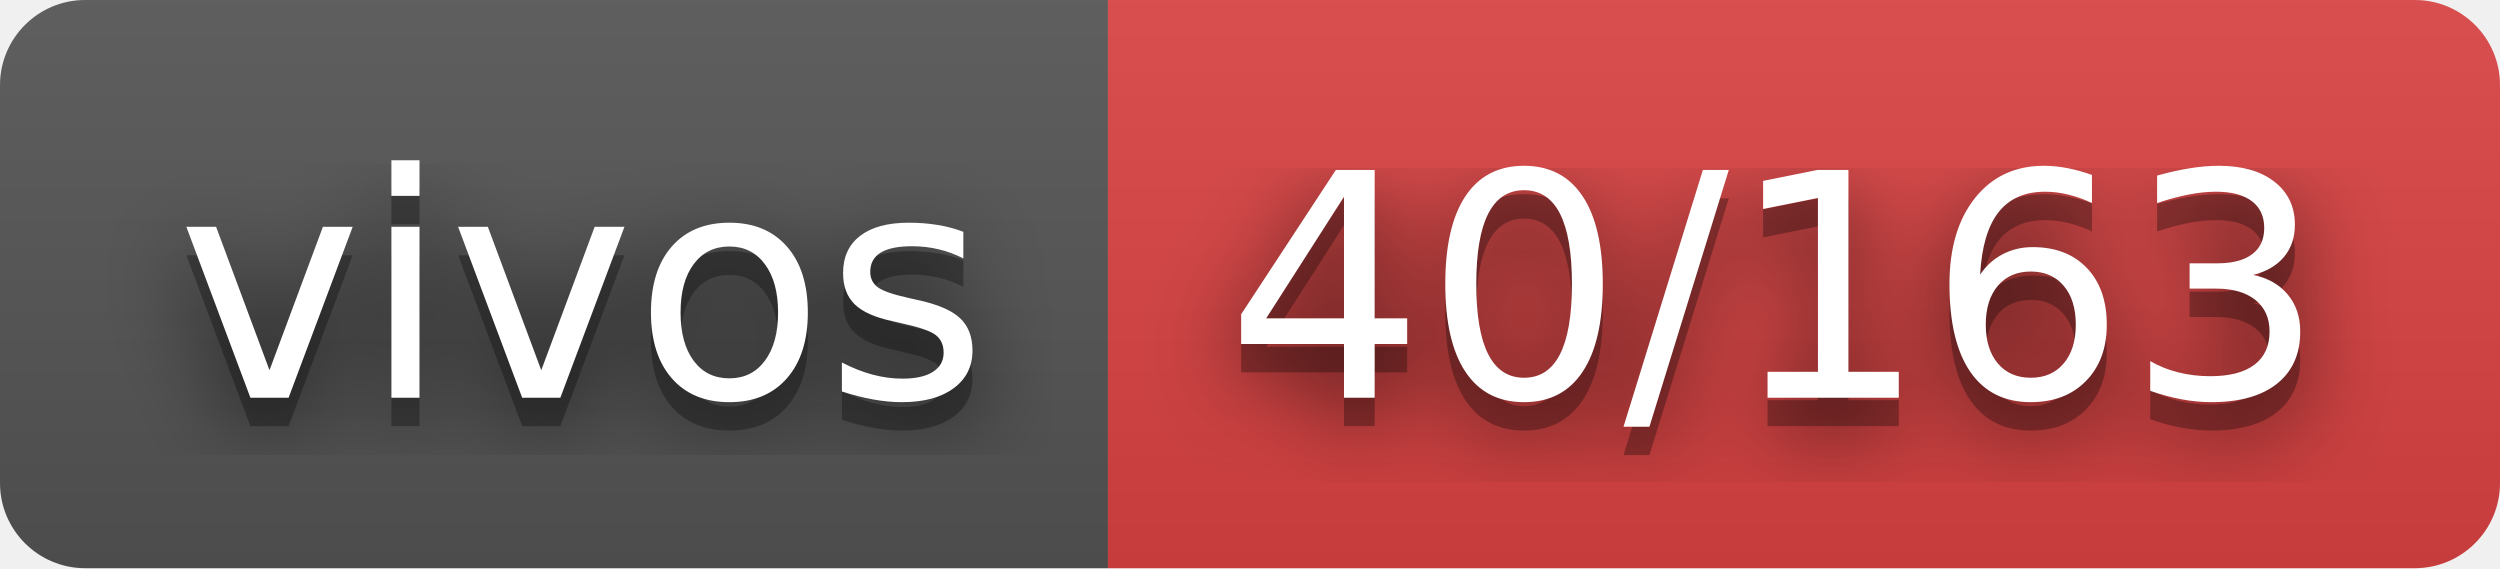
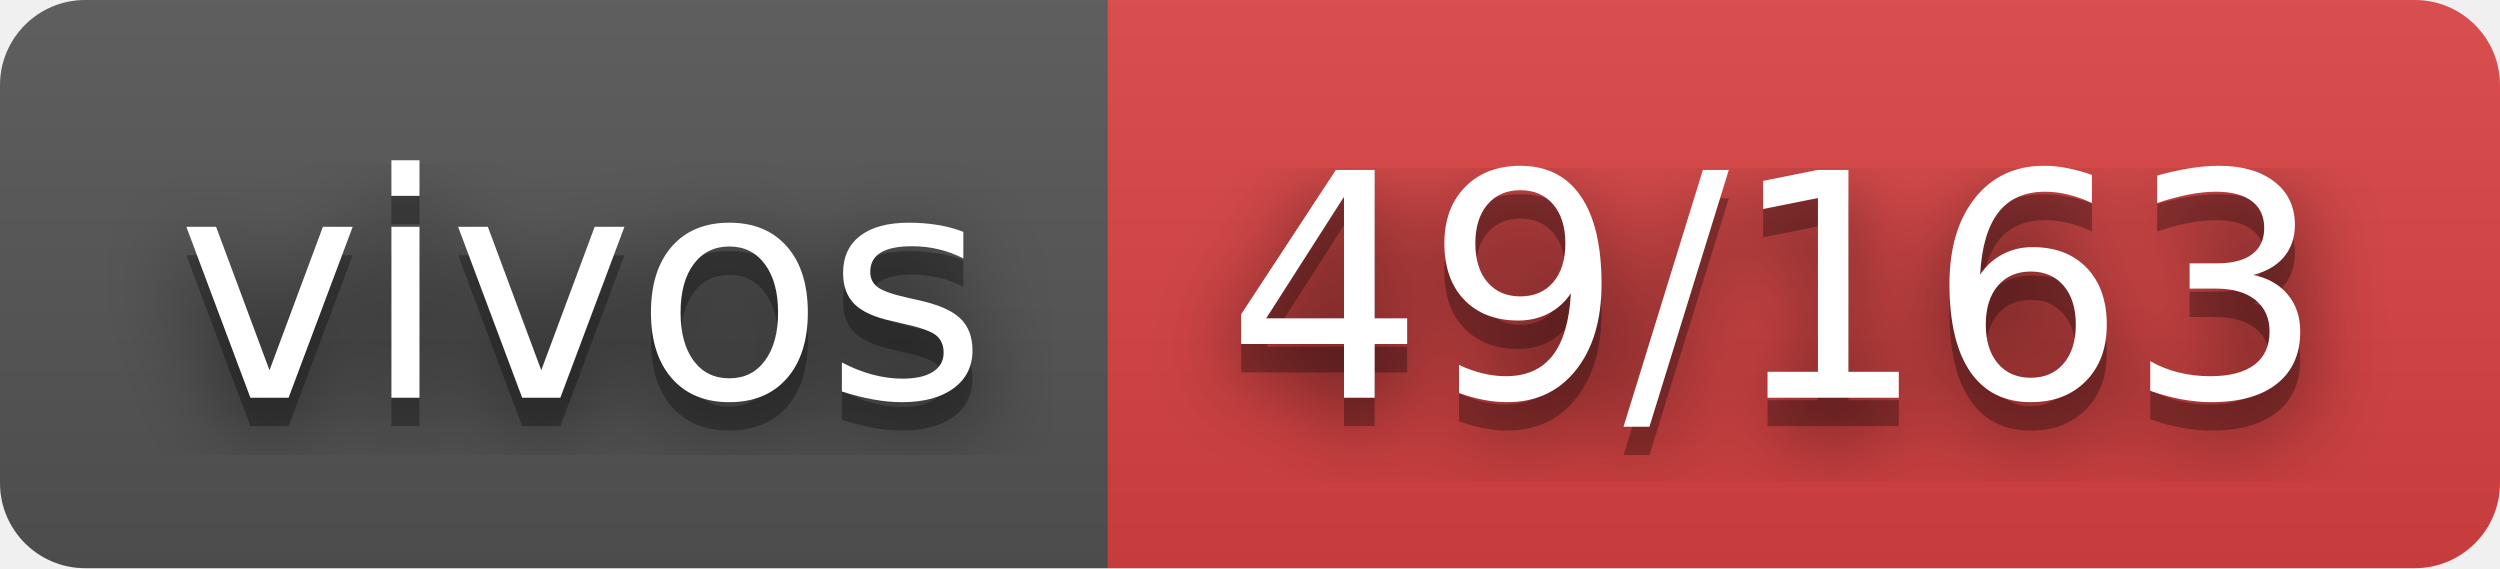
- <svg xmlns="http://www.w3.org/2000/svg" width="88" height="20" role="img" aria-label="vivos: 40/163">
+ <svg xmlns="http://www.w3.org/2000/svg" width="88" height="20" role="img" aria-label="vivos: 49/163">
  <filter id="blur">
    <feGaussianBlur stdDeviation="16" />
  </filter>
  <linearGradient id="s" x2="0" y2="100%">
    <stop offset="0" stop-color="#bbb" stop-opacity=".1" />
    <stop offset="1" stop-opacity=".1" />
  </linearGradient>
  <clipPath id="r">
    <rect width="88" height="20" rx="3" />
  </clipPath>
  <g clip-path="url(#r)">
    <rect width="39" height="20" fill="#555" />
    <rect x="39" width="49" height="20" fill="#dd4343" />
    <rect width="88" height="20" fill="url(#s)" />
  </g>
  <g fill="#fff" text-anchor="middle" font-family="Verdana,Geneva,DejaVu Sans,sans-serif" text-rendering="geometricPrecision" font-size="110">
    <g transform="scale(.1)">
      <g aria-hidden="true" fill="#010101">
        <text x="205" y="150" fill-opacity=".8" filter="url(#blur)" textLength="290">vivos</text>
        <text x="205" y="150" fill-opacity=".3" textLength="290">vivos</text>
      </g>
      <text x="205" y="140" textLength="290">vivos</text>
    </g>
    <g transform="scale(.1)">
      <g aria-hidden="true" fill="#010101">
-         <text x="625" y="150" fill-opacity=".8" filter="url(#blur)" textLength="390">40/163</text>
-         <text x="625" y="150" fill-opacity=".3" textLength="390">40/163</text>
+         <text x="625" y="150" fill-opacity=".8" filter="url(#blur)" textLength="390">49/163</text>
+         <text x="625" y="150" fill-opacity=".3" textLength="390">49/163</text>
      </g>
-       <text x="625" y="140" textLength="390">40/163</text>
+       <text x="625" y="140" textLength="390">49/163</text>
    </g>
  </g>
</svg>
